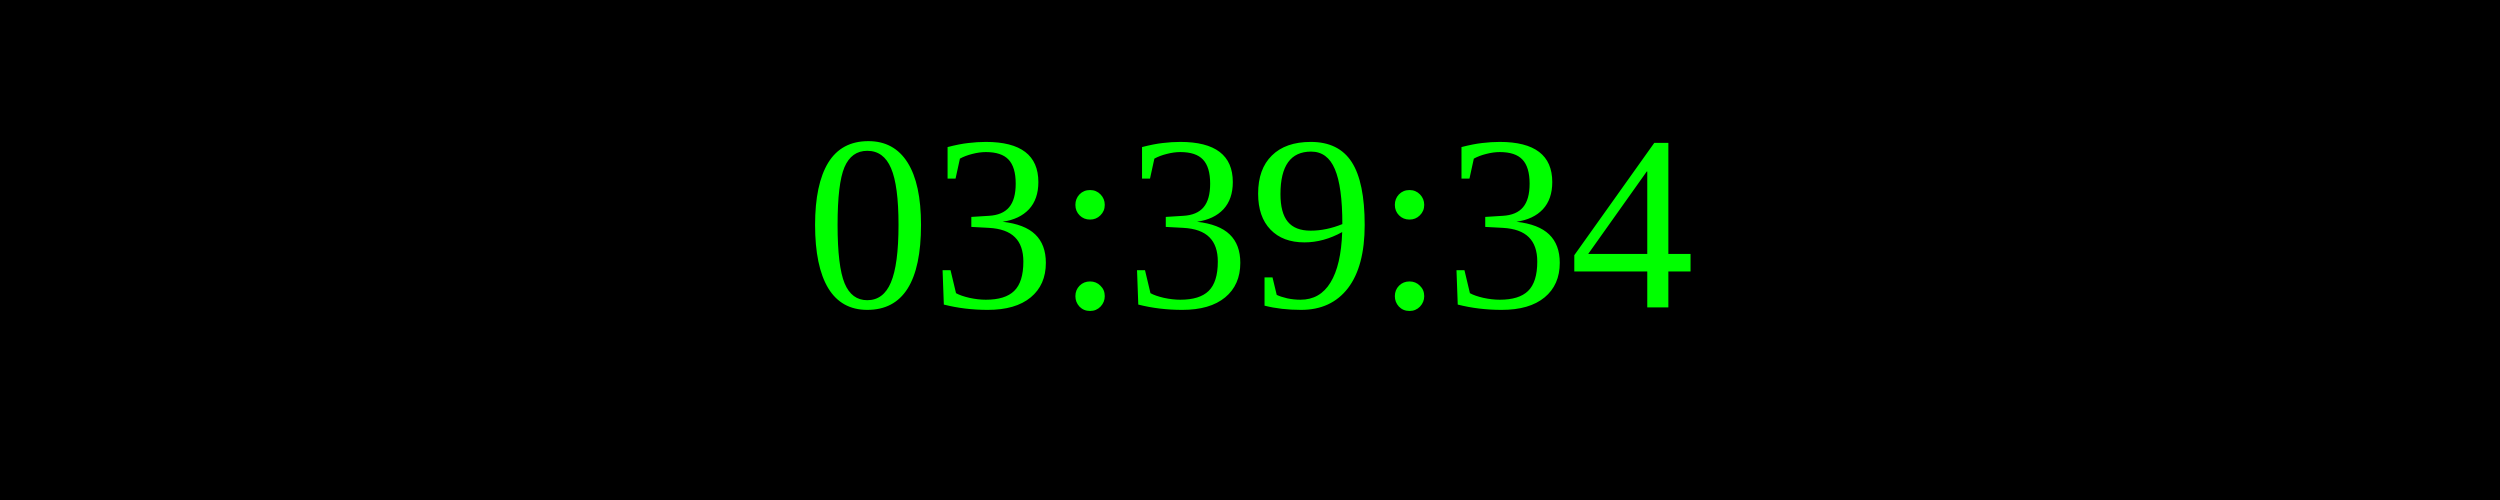
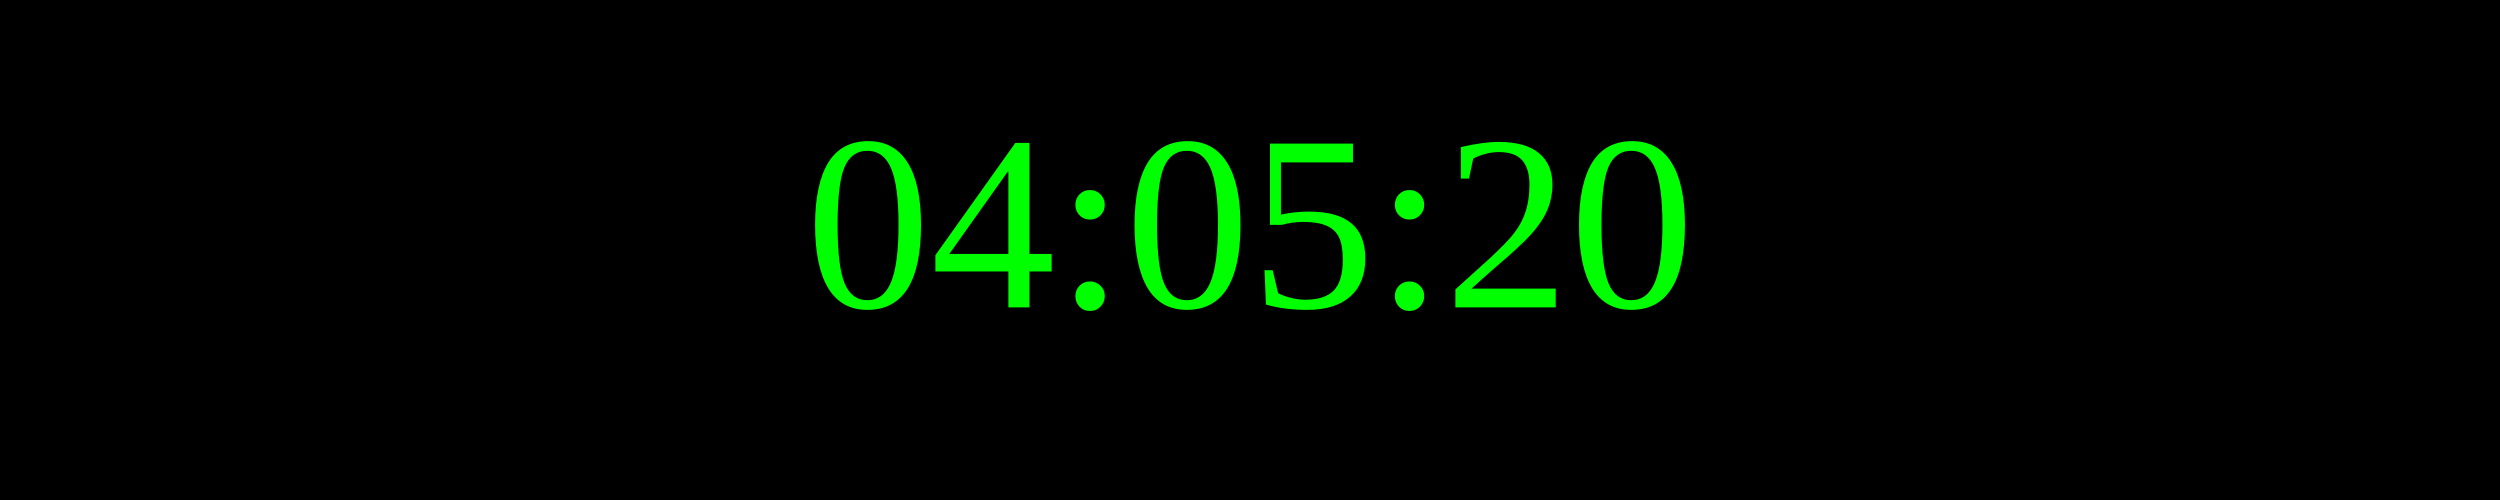
<svg xmlns="http://www.w3.org/2000/svg" width="250" height="50">
  <rect width="100%" height="100%" fill="black" />
  <text x="50%" y="50%" font-size="25" fill="lime" text-anchor="middle" dominant-baseline="middle">
- 03:39:34
+ 04:05:20
</text>
</svg>
